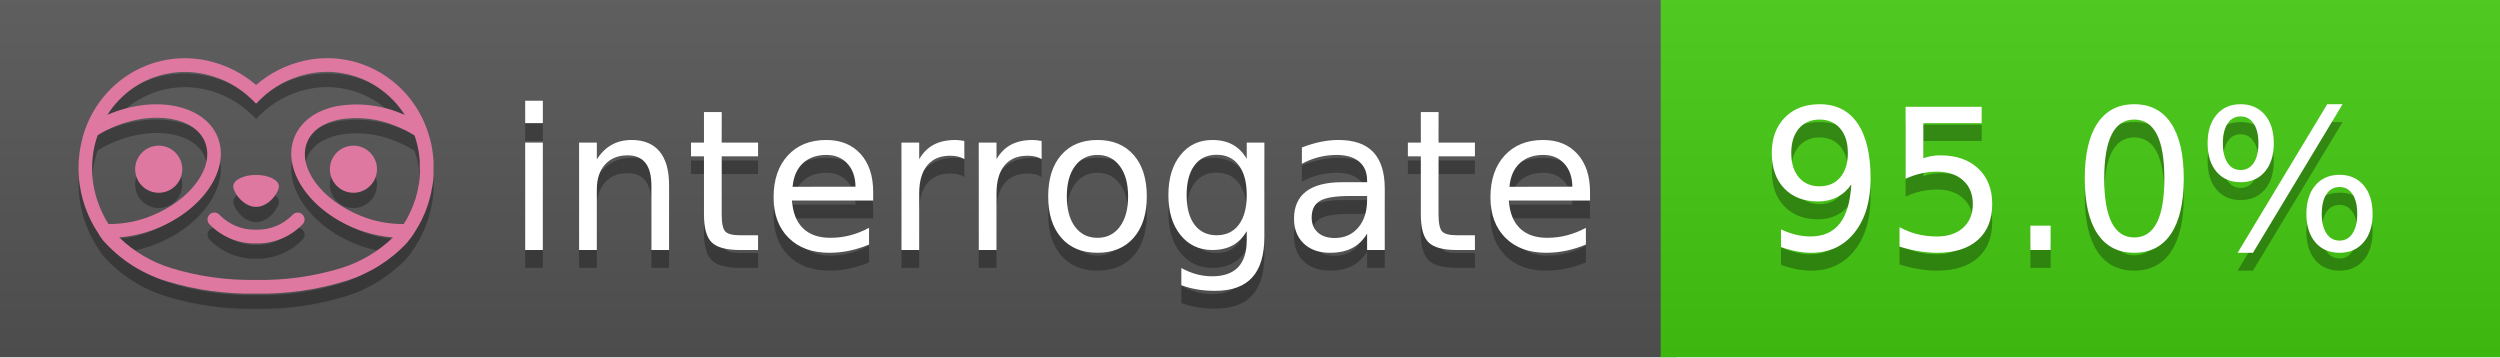
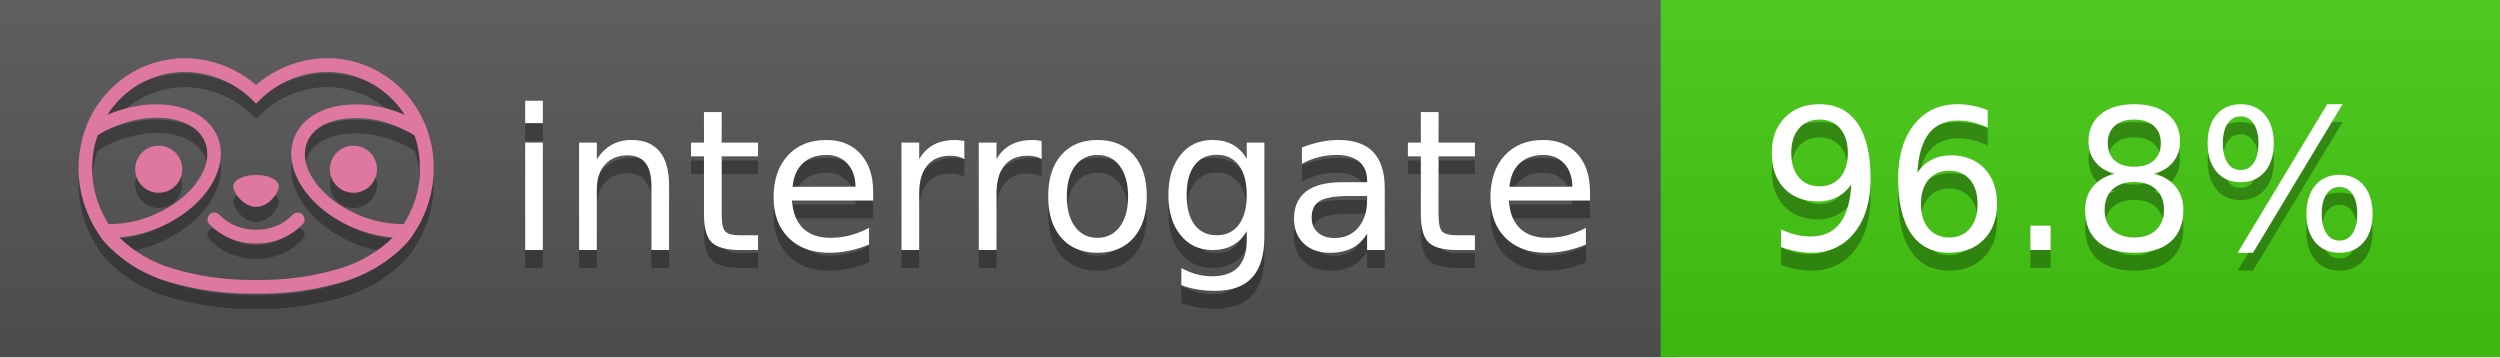
<svg xmlns="http://www.w3.org/2000/svg" width="140" height="20" viewBox="0 0 140 20" version="1.1" xml:space="preserve" style="fill-rule:evenodd;clip-rule:evenodd;stroke-linejoin:round;stroke-miterlimit:2;">
  <g transform="matrix(1,0,0,1,22,0)">
    <g id="backgrounds" transform="matrix(1.32789,0,0,1,-22.3892,0)">
      <rect x="0" y="0" width="71" height="20" style="fill:rgb(85,85,85);" />
    </g>
    <rect x="71" y="0" width="47" height="20" data-interrogate="color" style="fill:#4c1" />
    <g transform="matrix(1.19746,0,0,1,-22.3744,-4.85723e-16)">
      <rect x="0" y="0" width="118" height="20" style="fill:url(#_Linear1);" />
    </g>
  </g>
  <g fill="#fff" text-anchor="middle" font-family="DejaVu Sans,Verdana,Geneva,sans-serif" font-size="110">
    <text x="590" y="150" fill="#010101" fill-opacity=".3" transform="scale(.1)" textLength="610">interrogate</text>
    <text x="590" y="140" transform="scale(.1)" textLength="610">interrogate</text>
-     <text x="1160" y="150" fill="#010101" fill-opacity=".3" transform="scale(.1)" textLength="370" data-interrogate="result">95.0%</text>
-     <text x="1160" y="140" transform="scale(.1)" textLength="370" data-interrogate="result">95.0%</text>
+     <text x="1160" y="150" fill="#010101" fill-opacity=".3" transform="scale(.1)" textLength="370" data-interrogate="result">96.8%</text>
+     <text x="1160" y="140" transform="scale(.1)" textLength="370" data-interrogate="result">96.8%</text>
  </g>
  <g id="logo-shadow" transform="matrix(0.854876,0,0,0.854876,-6.73514,1.732)">
    <g transform="matrix(0.299012,0,0,0.299012,9.70229,-6.68582)">
      <path d="M50,64.25C52.76,64.25 55,61.13 55,59.75C55,58.37 52.76,57.25 50,57.25C47.24,57.25 45,58.37 45,59.75C45,61.13 47.24,64.25 50,64.25Z" style="fill:rgb(1,1,1);fill-opacity:0.3;fill-rule:nonzero;" />
    </g>
    <g transform="matrix(0.299012,0,0,0.299012,9.70229,-6.68582)">
      <path d="M88,49.05C86.506,43.475 83.018,38.638 78.2,35.46C72.969,32.002 66.539,30.844 60.43,32.26C56.576,33.145 52.995,34.958 50,37.54C46.998,34.958 43.411,33.149 39.55,32.27C33.441,30.853 27.011,32.011 21.78,35.47C16.97,38.652 13.489,43.489 12,49.06L12,49.13C11.82,49.79 11.66,50.46 11.53,51.13C11.146,53.207 11.021,55.323 11.16,57.43C11.16,58.03 11.26,58.63 11.34,59.23C11.34,59.51 11.43,59.79 11.48,60.07C11.53,60.35 11.58,60.68 11.64,60.98C11.7,61.28 11.8,61.69 11.89,62.05C11.98,62.41 11.99,62.47 12.05,62.68C12.16,63.07 12.28,63.46 12.41,63.84L12.58,64.34C12.72,64.74 12.88,65.14 13.04,65.53L13.23,65.98C13.403,66.373 13.583,66.767 13.77,67.16L13.99,67.59C14.19,67.97 14.39,68.35 14.61,68.73L14.87,69.15C15.1,69.52 15.33,69.89 15.58,70.26L15.58,70.32L15.99,70.93C16.14,71.14 16.29,71.36 16.45,71.57C20.206,75.83 25.086,78.95 30.53,80.57C36.839,82.48 43.41,83.385 50,83.25C56.599,83.374 63.177,82.456 69.49,80.53C74.644,78.978 79.303,76.102 83,72.19C83.34,71.78 83.65,71.35 84,70.92L84.18,70.66L84.33,70.44L84.41,70.32C84.55,70.12 84.67,69.9 84.81,69.7C85.07,69.3 85.32,68.89 85.55,68.48C85.78,68.07 86.02,67.65 86.23,67.22C86.31,67.05 86.39,66.88 86.47,66.7C86.67,66.28 86.85,65.87 87.03,65.44L87.23,64.92C87.397,64.487 87.55,64.05 87.69,63.61L87.85,63.09C87.98,62.64 88.1,62.19 88.21,61.74C88.21,61.57 88.3,61.39 88.33,61.22C88.43,60.75 88.52,60.22 88.6,59.79C88.6,59.64 88.66,59.49 88.68,59.33C88.77,58.71 88.84,58.08 88.88,57.45L88.88,54.17C88.817,53.164 88.693,52.162 88.51,51.17C88.38,50.5 88.23,49.84 88.05,49.17L88,49.05ZM85.89,56.44L85.89,57.23C85.89,57.78 85.79,58.32 85.72,58.86C85.72,59.01 85.72,59.15 85.65,59.3C85.59,59.7 85.51,60.11 85.43,60.51L85.32,60.99C85.23,61.38 85.12,61.77 85.01,62.16C85.01,62.31 84.93,62.46 84.88,62.6C84.74,63.04 84.59,63.47 84.42,63.9L84.27,64.28C84.1,64.71 83.91,65.14 83.71,65.56C83.51,65.98 83.43,66.12 83.28,66.4L83.01,66.91C82.83,67.223 82.643,67.537 82.45,67.85L82.35,68.01C79.121,68.047 75.918,67.434 72.93,66.21C64.27,62.74 59,55.52 61.18,50.11C62.18,47.6 64.7,45.82 68.26,45.11C72.489,44.395 76.835,44.908 80.78,46.59C82.141,47.144 83.453,47.813 84.7,48.59C84.76,48.76 84.82,48.93 84.88,49.1C84.94,49.27 85.05,49.63 85.12,49.9C85.28,50.5 85.44,51.1 85.55,51.73C85.691,52.507 85.792,53.292 85.85,54.08L85.85,55.89C85.85,56.12 85.91,56.25 85.91,56.45L85.89,56.44ZM17.66,68C16.668,66.435 15.869,64.756 15.28,63L15.17,62.68C15.06,62.35 14.96,62.01 14.87,61.68C14.823,61.493 14.777,61.31 14.73,61.13C14.66,60.84 14.59,60.55 14.53,60.27C14.47,59.99 14.43,59.72 14.38,59.44C14.33,59.16 14.3,59 14.27,58.78C14.2,58.27 14.15,57.78 14.11,57.23L14.11,57.03C14.008,55.236 14.122,53.437 14.45,51.67C14.56,51.06 14.71,50.46 14.88,49.87C14.96,49.59 15.04,49.32 15.13,49.05C15.22,48.78 15.24,48.72 15.3,48.55C16.548,47.774 17.859,47.105 19.22,46.55C27.86,43.09 36.65,44.67 38.82,50.08C40.99,55.49 35.73,62.74 27.09,66.2C24.101,67.431 20.893,68.043 17.66,68ZM68.57,77.68C62.554,79.508 56.287,80.376 50,80.25C43.737,80.37 37.495,79.506 31.5,77.69C27.185,76.38 23.243,74.062 20,70.93C22.815,70.706 25.58,70.055 28.2,69C38.37,64.92 44.39,56 41.6,49C38.81,42 28.27,39.72 18.1,43.8L17.43,44.09C18.973,41.648 21.019,39.561 23.43,37.97C26.671,35.824 30.473,34.68 34.36,34.68C35.884,34.681 37.404,34.852 38.89,35.19C42.694,36.049 46.191,37.935 49,40.64L50,41.64L51,40.64C53.797,37.937 57.279,36.049 61.07,35.18C66.402,33.947 72.014,34.968 76.57,38C78.98,39.588 81.026,41.671 82.57,44.11L81.9,43.82C77.409,41.921 72.464,41.355 67.66,42.19C63.08,43.12 59.79,45.54 58.39,49.02C55.6,55.97 61.62,64.94 71.79,69.02C74.414,70.07 77.182,70.714 80,70.93C76.776,74.05 72.859,76.363 68.57,77.68Z" style="fill:rgb(1,1,1);fill-opacity:0.3;fill-rule:nonzero;" />
    </g>
    <g transform="matrix(0.299012,0,0,0.299012,9.70229,-6.68582)">
      <circle cx="71.33" cy="56" r="5.16" style="fill:rgb(1,1,1);fill-opacity:0.3;" />
    </g>
    <g transform="matrix(0.299012,0,0,0.299012,9.70229,-6.68582)">
      <circle cx="28.67" cy="56" r="5.16" style="fill:rgb(1,1,1);fill-opacity:0.3;" />
    </g>
    <g transform="matrix(0.299012,0,0,0.299012,9.70229,-6.68582)">
      <path d="M58,66C55.912,68.161 53.003,69.339 50,69.24C46.997,69.339 44.088,68.161 42,66C41.714,65.677 41.302,65.491 40.87,65.491C40.042,65.491 39.361,66.172 39.361,67C39.361,67.368 39.496,67.724 39.74,68C42.403,70.804 46.134,72.35 50,72.25C53.862,72.347 57.59,70.802 60.25,68C60.495,67.725 60.63,67.369 60.63,67C60.63,66.174 59.951,65.495 59.125,65.495C58.695,65.495 58.285,65.679 58,66Z" style="fill:rgb(1,1,1);fill-opacity:0.3;fill-rule:nonzero;" />
    </g>
  </g>
  <g id="logo-pink" transform="matrix(0.854876,0,0,0.854876,-6.73514,0.877124)">
    <g transform="matrix(0.299012,0,0,0.299012,9.70229,-6.68582)">
      <path d="M50,64.25C52.76,64.25 55,61.13 55,59.75C55,58.37 52.76,57.25 50,57.25C47.24,57.25 45,58.37 45,59.75C45,61.13 47.24,64.25 50,64.25Z" style="fill:rgb(222,120,160);fill-rule:nonzero;" />
    </g>
    <g transform="matrix(0.299012,0,0,0.299012,9.70229,-6.68582)">
      <path d="M88,49.05C86.506,43.475 83.018,38.638 78.2,35.46C72.969,32.002 66.539,30.844 60.43,32.26C56.576,33.145 52.995,34.958 50,37.54C46.998,34.958 43.411,33.149 39.55,32.27C33.441,30.853 27.011,32.011 21.78,35.47C16.97,38.652 13.489,43.489 12,49.06L12,49.13C11.82,49.79 11.66,50.46 11.53,51.13C11.146,53.207 11.021,55.323 11.16,57.43C11.16,58.03 11.26,58.63 11.34,59.23C11.34,59.51 11.43,59.79 11.48,60.07C11.53,60.35 11.58,60.68 11.64,60.98C11.7,61.28 11.8,61.69 11.89,62.05C11.98,62.41 11.99,62.47 12.05,62.68C12.16,63.07 12.28,63.46 12.41,63.84L12.58,64.34C12.72,64.74 12.88,65.14 13.04,65.53L13.23,65.98C13.403,66.373 13.583,66.767 13.77,67.16L13.99,67.59C14.19,67.97 14.39,68.35 14.61,68.73L14.87,69.15C15.1,69.52 15.33,69.89 15.58,70.26L15.58,70.32L15.99,70.93C16.14,71.14 16.29,71.36 16.45,71.57C20.206,75.83 25.086,78.95 30.53,80.57C36.839,82.48 43.41,83.385 50,83.25C56.599,83.374 63.177,82.456 69.49,80.53C74.644,78.978 79.303,76.102 83,72.19C83.34,71.78 83.65,71.35 84,70.92L84.18,70.66L84.33,70.44L84.41,70.32C84.55,70.12 84.67,69.9 84.81,69.7C85.07,69.3 85.32,68.89 85.55,68.48C85.78,68.07 86.02,67.65 86.23,67.22C86.31,67.05 86.39,66.88 86.47,66.7C86.67,66.28 86.85,65.87 87.03,65.44L87.23,64.92C87.397,64.487 87.55,64.05 87.69,63.61L87.85,63.09C87.98,62.64 88.1,62.19 88.21,61.74C88.21,61.57 88.3,61.39 88.33,61.22C88.43,60.75 88.52,60.22 88.6,59.79C88.6,59.64 88.66,59.49 88.68,59.33C88.77,58.71 88.84,58.08 88.88,57.45L88.88,54.17C88.817,53.164 88.693,52.162 88.51,51.17C88.38,50.5 88.23,49.84 88.05,49.17L88,49.05ZM85.89,56.44L85.89,57.23C85.89,57.78 85.79,58.32 85.72,58.86C85.72,59.01 85.72,59.15 85.65,59.3C85.59,59.7 85.51,60.11 85.43,60.51L85.32,60.99C85.23,61.38 85.12,61.77 85.01,62.16C85.01,62.31 84.93,62.46 84.88,62.6C84.74,63.04 84.59,63.47 84.42,63.9L84.27,64.28C84.1,64.71 83.91,65.14 83.71,65.56C83.51,65.98 83.43,66.12 83.28,66.4L83.01,66.91C82.83,67.223 82.643,67.537 82.45,67.85L82.35,68.01C79.121,68.047 75.918,67.434 72.93,66.21C64.27,62.74 59,55.52 61.18,50.11C62.18,47.6 64.7,45.82 68.26,45.11C72.489,44.395 76.835,44.908 80.78,46.59C82.141,47.144 83.453,47.813 84.7,48.59C84.76,48.76 84.82,48.93 84.88,49.1C84.94,49.27 85.05,49.63 85.12,49.9C85.28,50.5 85.44,51.1 85.55,51.73C85.691,52.507 85.792,53.292 85.85,54.08L85.85,55.89C85.85,56.12 85.91,56.25 85.91,56.45L85.89,56.44ZM17.66,68C16.668,66.435 15.869,64.756 15.28,63L15.17,62.68C15.06,62.35 14.96,62.01 14.87,61.68C14.823,61.493 14.777,61.31 14.73,61.13C14.66,60.84 14.59,60.55 14.53,60.27C14.47,59.99 14.43,59.72 14.38,59.44C14.33,59.16 14.3,59 14.27,58.78C14.2,58.27 14.15,57.78 14.11,57.23L14.11,57.03C14.008,55.236 14.122,53.437 14.45,51.67C14.56,51.06 14.71,50.46 14.88,49.87C14.96,49.59 15.04,49.32 15.13,49.05C15.22,48.78 15.24,48.72 15.3,48.55C16.548,47.774 17.859,47.105 19.22,46.55C27.86,43.09 36.65,44.67 38.82,50.08C40.99,55.49 35.73,62.74 27.09,66.2C24.101,67.431 20.893,68.043 17.66,68ZM68.57,77.68C62.554,79.508 56.287,80.376 50,80.25C43.737,80.37 37.495,79.506 31.5,77.69C27.185,76.38 23.243,74.062 20,70.93C22.815,70.706 25.58,70.055 28.2,69C38.37,64.92 44.39,56 41.6,49C38.81,42 28.27,39.72 18.1,43.8L17.43,44.09C18.973,41.648 21.019,39.561 23.43,37.97C26.671,35.824 30.473,34.68 34.36,34.68C35.884,34.681 37.404,34.852 38.89,35.19C42.694,36.049 46.191,37.935 49,40.64L50,41.64L51,40.64C53.797,37.937 57.279,36.049 61.07,35.18C66.402,33.947 72.014,34.968 76.57,38C78.98,39.588 81.026,41.671 82.57,44.11L81.9,43.82C77.409,41.921 72.464,41.355 67.66,42.19C63.08,43.12 59.79,45.54 58.39,49.02C55.6,55.97 61.62,64.94 71.79,69.02C74.414,70.07 77.182,70.714 80,70.93C76.776,74.05 72.859,76.363 68.57,77.68Z" style="fill:rgb(222,120,160);fill-rule:nonzero;" />
    </g>
    <g transform="matrix(0.299012,0,0,0.299012,9.70229,-6.68582)">
      <circle cx="71.33" cy="56" r="5.16" style="fill:rgb(222,120,160);" />
    </g>
    <g transform="matrix(0.299012,0,0,0.299012,9.70229,-6.68582)">
      <circle cx="28.67" cy="56" r="5.16" style="fill:rgb(222,120,160);" />
    </g>
    <g transform="matrix(0.299012,0,0,0.299012,9.70229,-6.68582)">
      <path d="M58,66C55.912,68.161 53.003,69.339 50,69.24C46.997,69.339 44.088,68.161 42,66C41.714,65.677 41.302,65.491 40.87,65.491C40.042,65.491 39.361,66.172 39.361,67C39.361,67.368 39.496,67.724 39.74,68C42.403,70.804 46.134,72.35 50,72.25C53.862,72.347 57.59,70.802 60.25,68C60.495,67.725 60.63,67.369 60.63,67C60.63,66.174 59.951,65.495 59.125,65.495C58.695,65.495 58.285,65.679 58,66Z" style="fill:rgb(222,120,160);fill-rule:nonzero;" />
    </g>
  </g>
  <defs>
    <linearGradient id="_Linear1" x1="0" y1="0" x2="1" y2="0" gradientUnits="userSpaceOnUse" gradientTransform="matrix(1.22465e-15,20,-20,1.22465e-15,0,0)">
      <stop offset="0" style="stop-color:rgb(187,187,187);stop-opacity:0.1" />
      <stop offset="1" style="stop-color:black;stop-opacity:0.1" />
    </linearGradient>
  </defs>
</svg>
